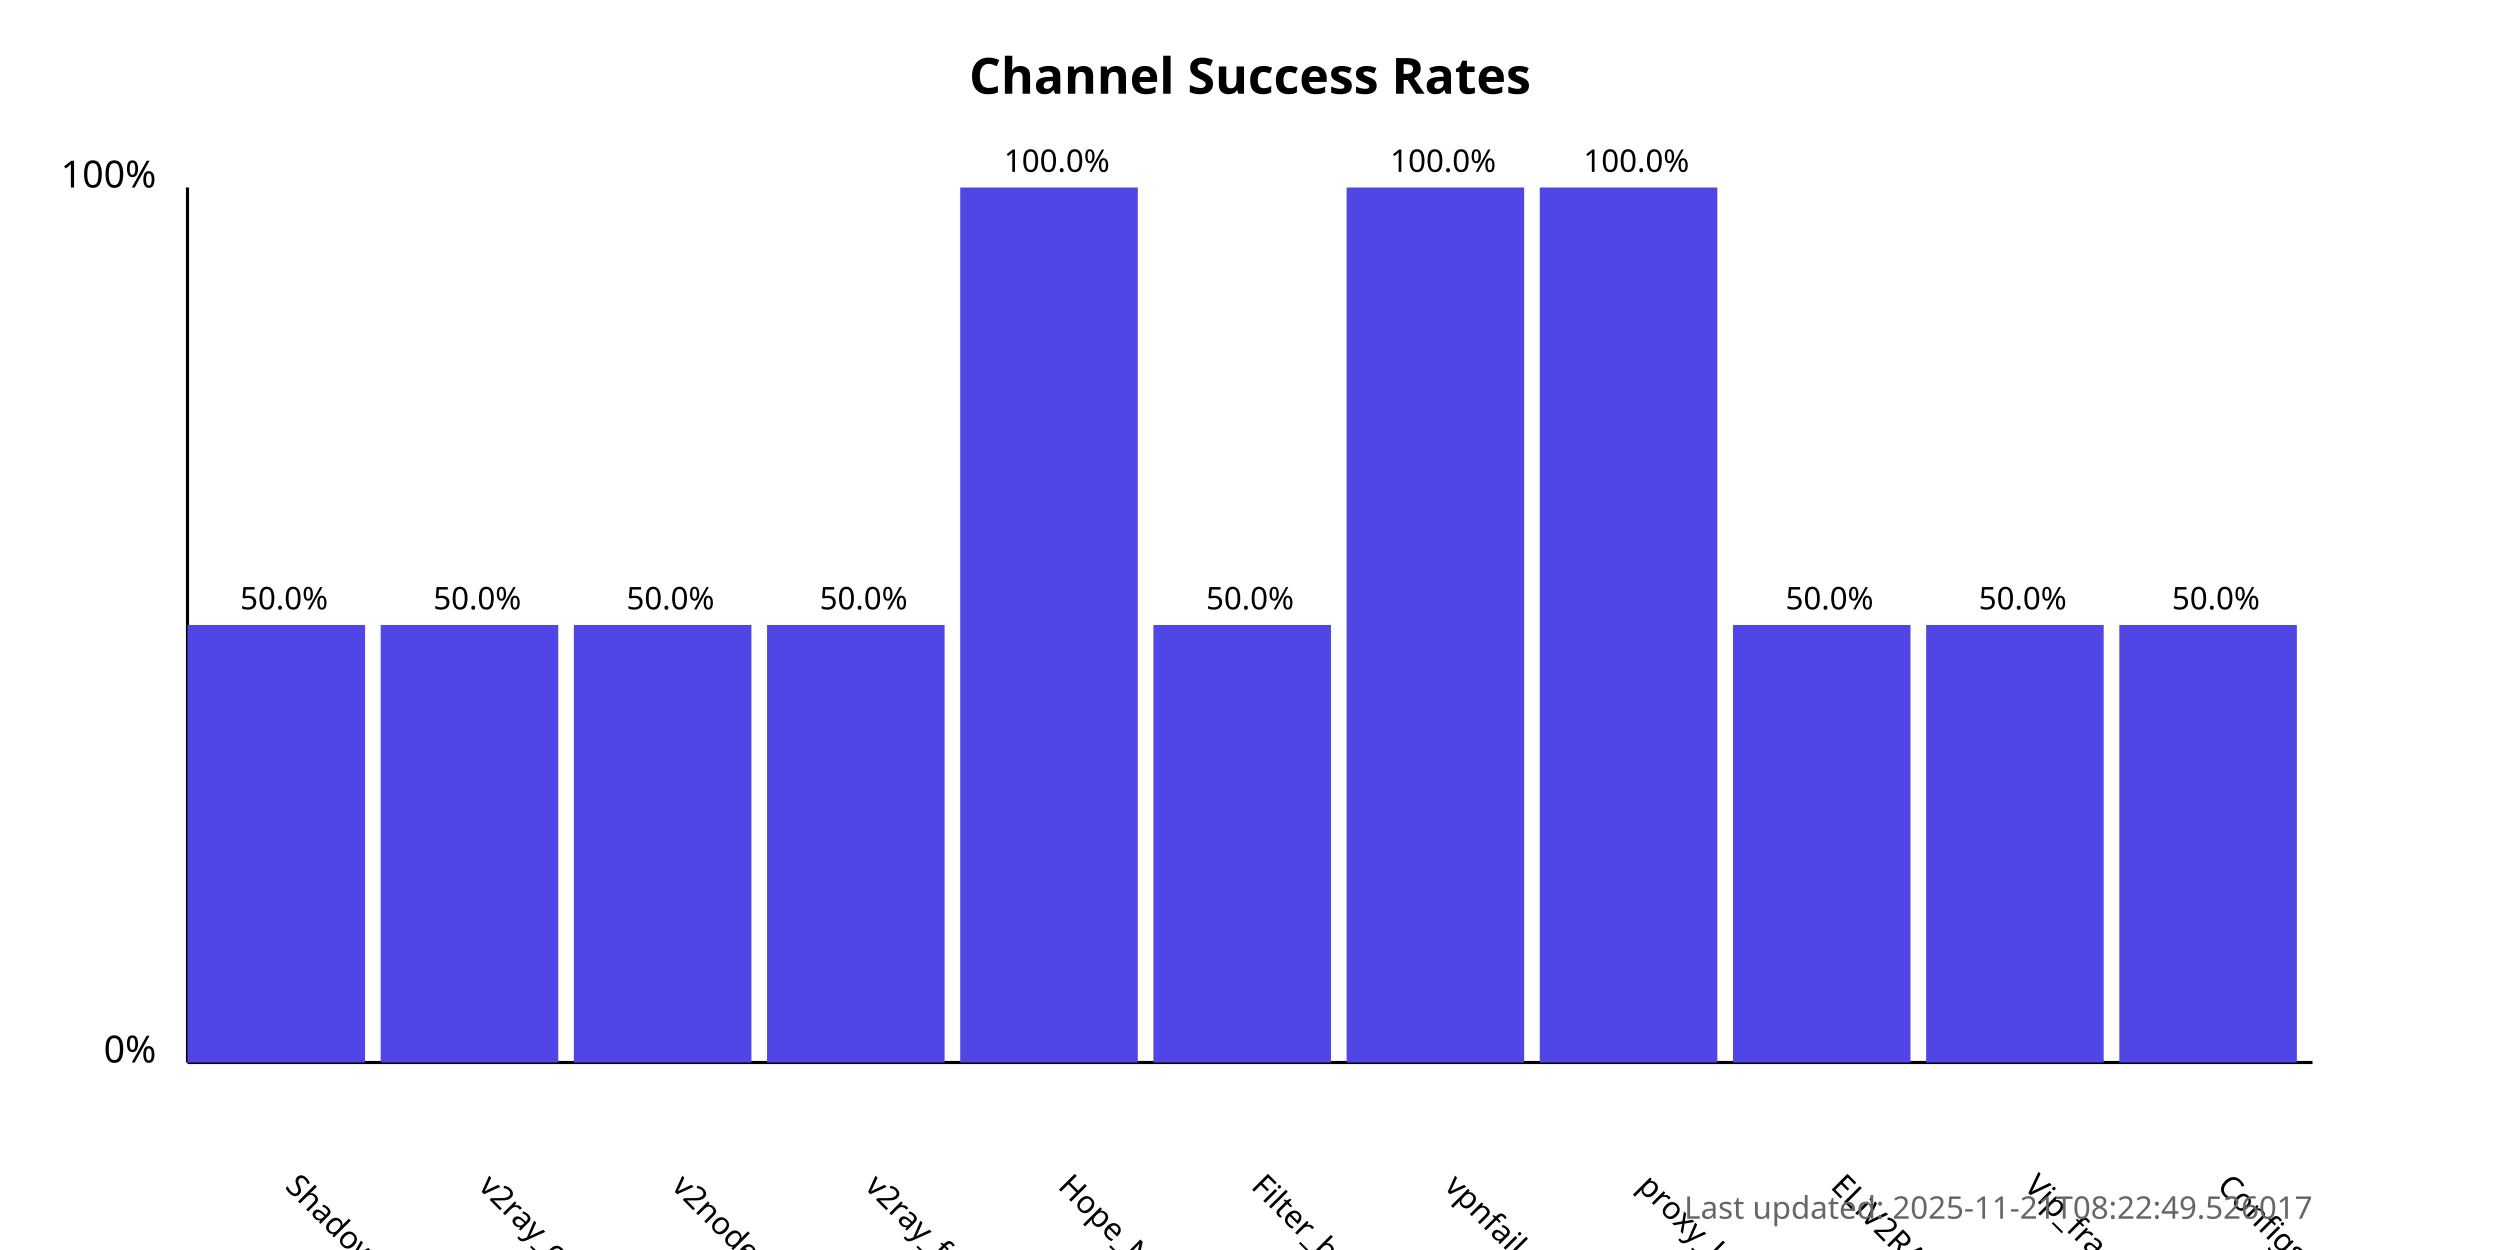
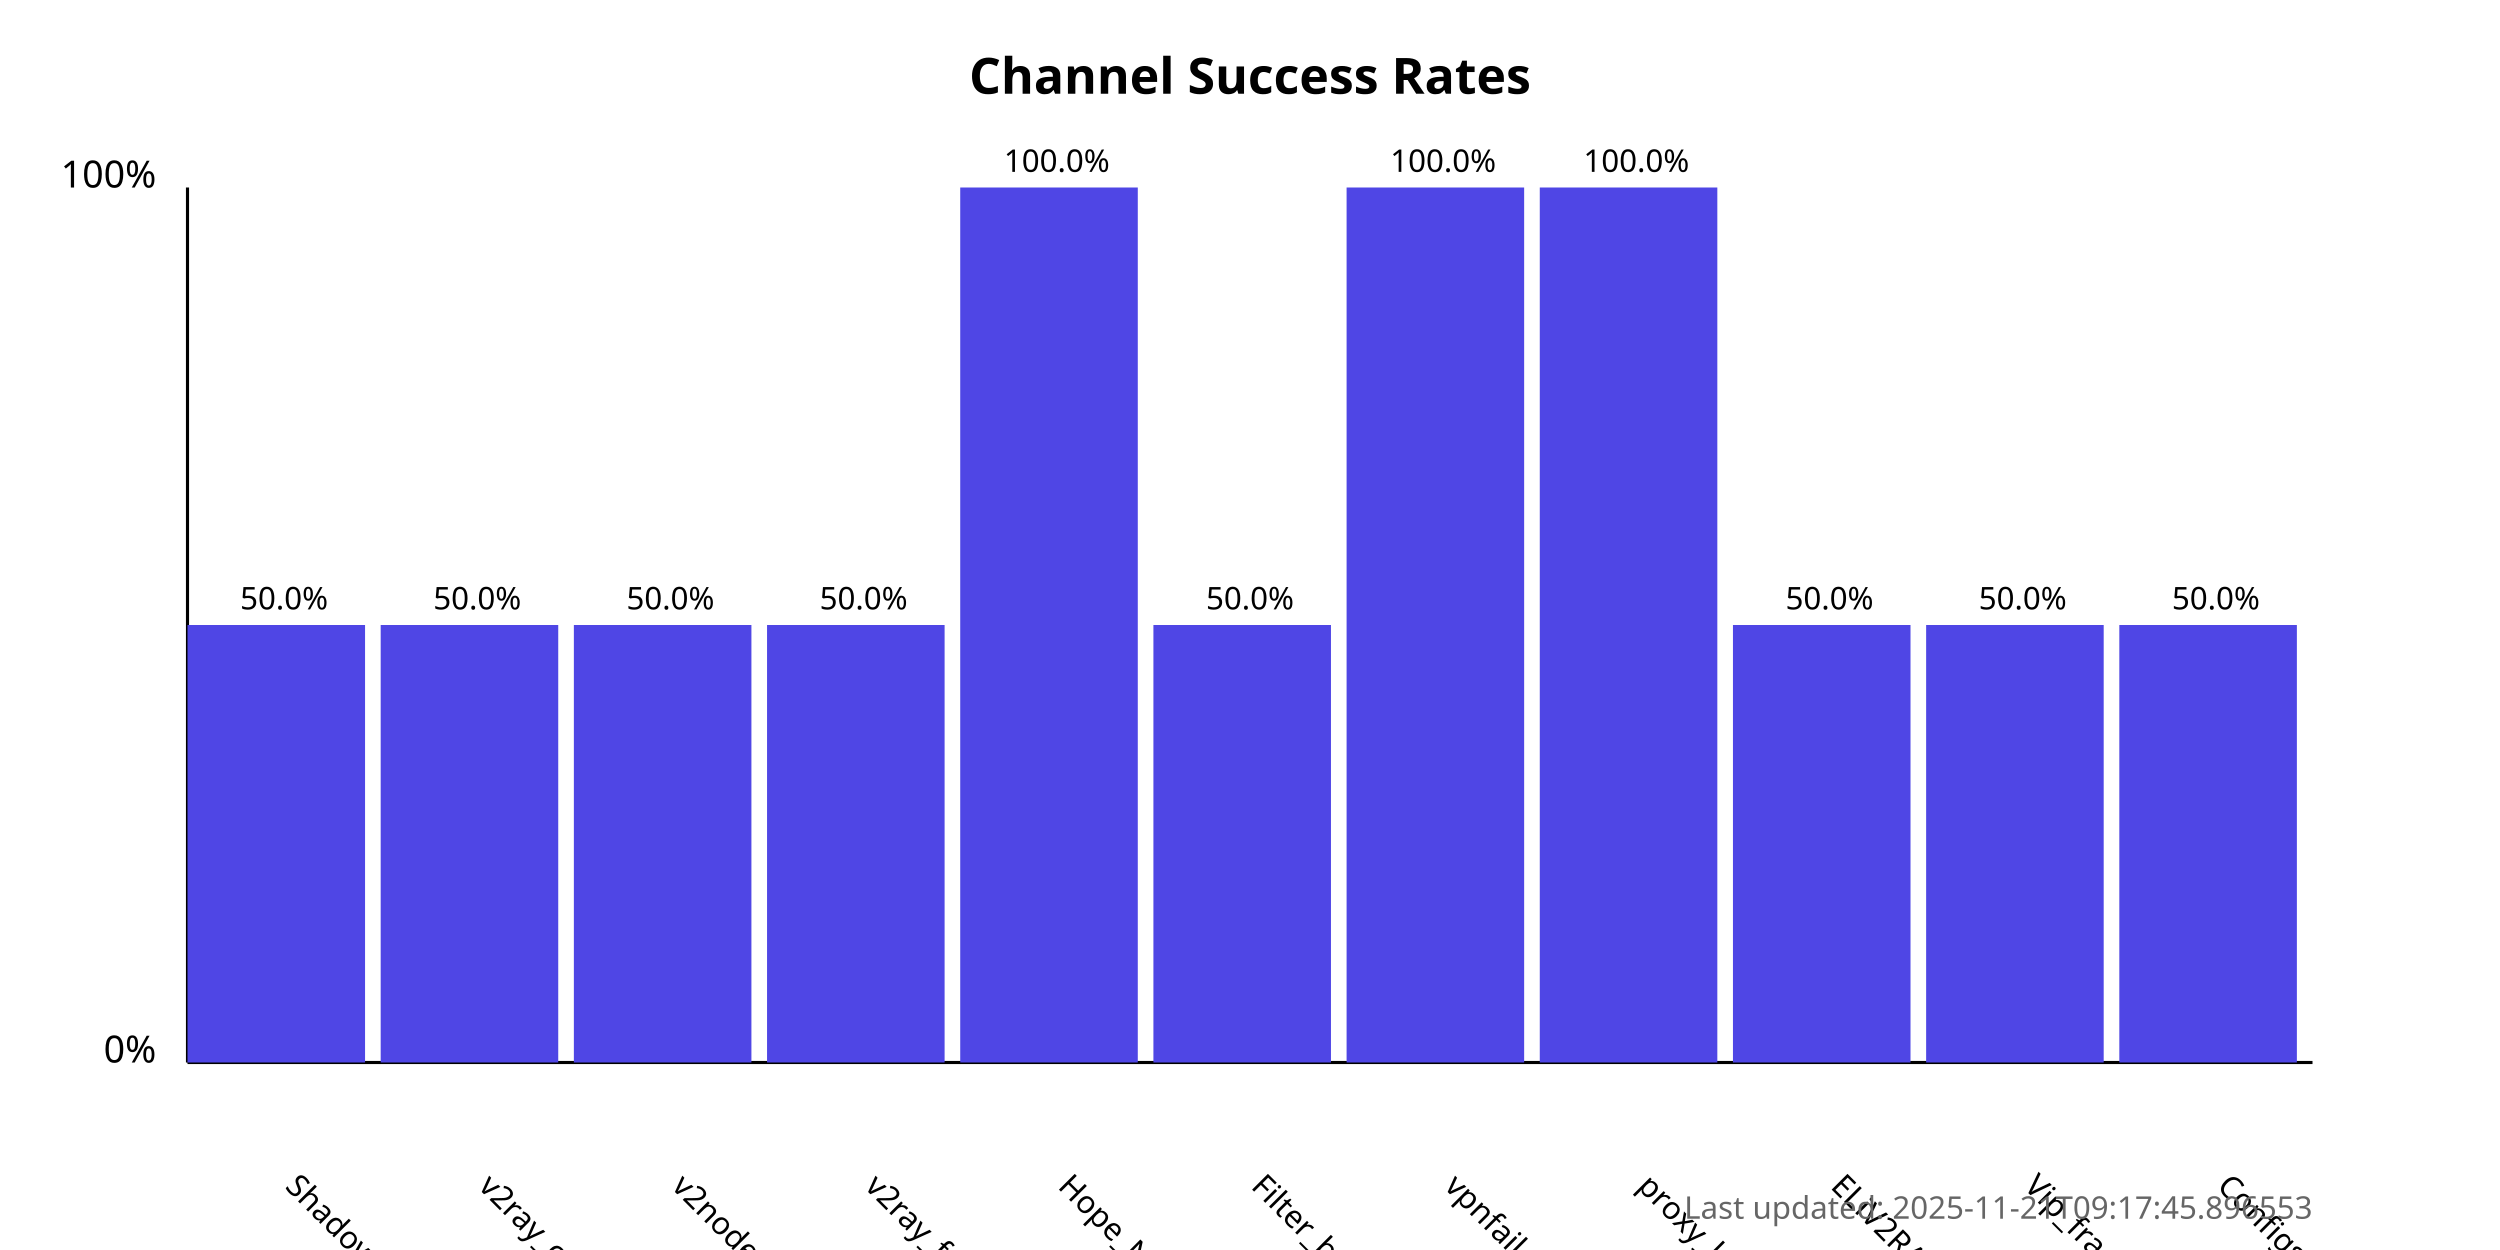
<svg xmlns="http://www.w3.org/2000/svg" width="800" height="400">
  <style>
            .chart-title { font: bold 16px sans-serif; }
            .axis-label { font: 12px sans-serif; }
            .tick-label { font: 10px sans-serif; }
            .bar { fill: #4f46e5; }
            .bar:hover { fill: #6366f1; }
            .timestamp { font: 10px sans-serif; fill: #666; }
        </style>
  <text x="400.0" y="30" text-anchor="middle" class="chart-title">
            Channel Success Rates
        </text>
  <line x1="60" y1="340" x2="60" y2="60" stroke="black" stroke-width="1" />
  <line x1="60" y1="340" x2="740" y2="340" stroke="black" stroke-width="1" />
  <text x="50" y="340" text-anchor="end" class="axis-label">0%</text>
  <text x="50" y="60" text-anchor="end" class="axis-label">100%</text>
  <g>
    <rect x="60" y="200.0" width="56.818" height="140.0" class="bar" />
    <text x="90.909" y="380" transform="rotate(45, 90.90909, 380)" text-anchor="start" class="tick-label">
                ShadowProxy66
            </text>
    <text x="90.909" y="195.0" text-anchor="middle" class="tick-label">
                50.0%
            </text>
  </g>
  <g>
    <rect x="121.818" y="200.0" width="56.818" height="140.0" class="bar" />
    <text x="152.727" y="380" transform="rotate(45, 152.7273, 380)" text-anchor="start" class="tick-label">
                v2ray_configs_pool
            </text>
    <text x="152.727" y="195.0" text-anchor="middle" class="tick-label">
                50.0%
            </text>
  </g>
  <g>
    <rect x="183.636" y="200.0" width="56.818" height="140.0" class="bar" />
    <text x="214.545" y="380" transform="rotate(45, 214.5455, 380)" text-anchor="start" class="tick-label">
                v2nodes
            </text>
    <text x="214.545" y="195.0" text-anchor="middle" class="tick-label">
                50.0%
            </text>
  </g>
  <g>
    <rect x="245.455" y="200.0" width="56.818" height="140.0" class="bar" />
    <text x="276.364" y="380" transform="rotate(45, 276.3636, 380)" text-anchor="start" class="tick-label">
                v2ray_free_conf
            </text>
    <text x="276.364" y="195.0" text-anchor="middle" class="tick-label">
                50.0%
            </text>
  </g>
  <g>
    <rect x="307.273" y="60.0" width="56.818" height="280.0" class="bar" />
    <text x="338.182" y="380" transform="rotate(45, 338.1818, 380)" text-anchor="start" class="tick-label">
                Hope_Net
            </text>
    <text x="338.182" y="55.0" text-anchor="middle" class="tick-label">
                100.0%
            </text>
  </g>
  <g>
    <rect x="369.091" y="200.0" width="56.818" height="140.0" class="bar" />
    <text x="400.0" y="380" transform="rotate(45, 400.0, 380)" text-anchor="start" class="tick-label">
                Filter_breaker
            </text>
    <text x="400.0" y="195.0" text-anchor="middle" class="tick-label">
                50.0%
            </text>
  </g>
  <g>
    <rect x="430.909" y="60.0" width="56.818" height="280.0" class="bar" />
    <text x="461.818" y="380" transform="rotate(45, 461.8182, 380)" text-anchor="start" class="tick-label">
                vpnfail_vless
            </text>
    <text x="461.818" y="55.0" text-anchor="middle" class="tick-label">
                100.0%
            </text>
  </g>
  <g>
    <rect x="492.727" y="60.0" width="56.818" height="280.0" class="bar" />
    <text x="523.636" y="380" transform="rotate(45, 523.6364, 380)" text-anchor="start" class="tick-label">
                proxy_kafee
            </text>
    <text x="523.636" y="55.0" text-anchor="middle" class="tick-label">
                100.0%
            </text>
  </g>
  <g>
    <rect x="554.545" y="200.0" width="56.818" height="140.0" class="bar" />
    <text x="585.455" y="380" transform="rotate(45, 585.4545, 380)" text-anchor="start" class="tick-label">
                ELiV2RAY
            </text>
    <text x="585.455" y="195.0" text-anchor="middle" class="tick-label">
                50.0%
            </text>
  </g>
  <g>
    <rect x="616.364" y="200.0" width="56.818" height="140.0" class="bar" />
    <text x="647.273" y="380" transform="rotate(45, 647.2727, 380)" text-anchor="start" class="tick-label">
                Vip_fragment_v2ray
            </text>
    <text x="647.273" y="195.0" text-anchor="middle" class="tick-label">
                50.0%
            </text>
  </g>
  <g>
    <rect x="678.182" y="200.0" width="56.818" height="140.0" class="bar" />
    <text x="709.091" y="380" transform="rotate(45, 709.0909, 380)" text-anchor="start" class="tick-label">
                ConfigsHubPlus
            </text>
    <text x="709.091" y="195.0" text-anchor="middle" class="tick-label">
                50.0%
            </text>
  </g>
  <text x="740" y="390" text-anchor="end" class="timestamp">
-             Last updated: 2025-11-21T08:22:49.526017
+             Last updated: 2025-11-21T09:17:45.896553
        </text>
</svg>
